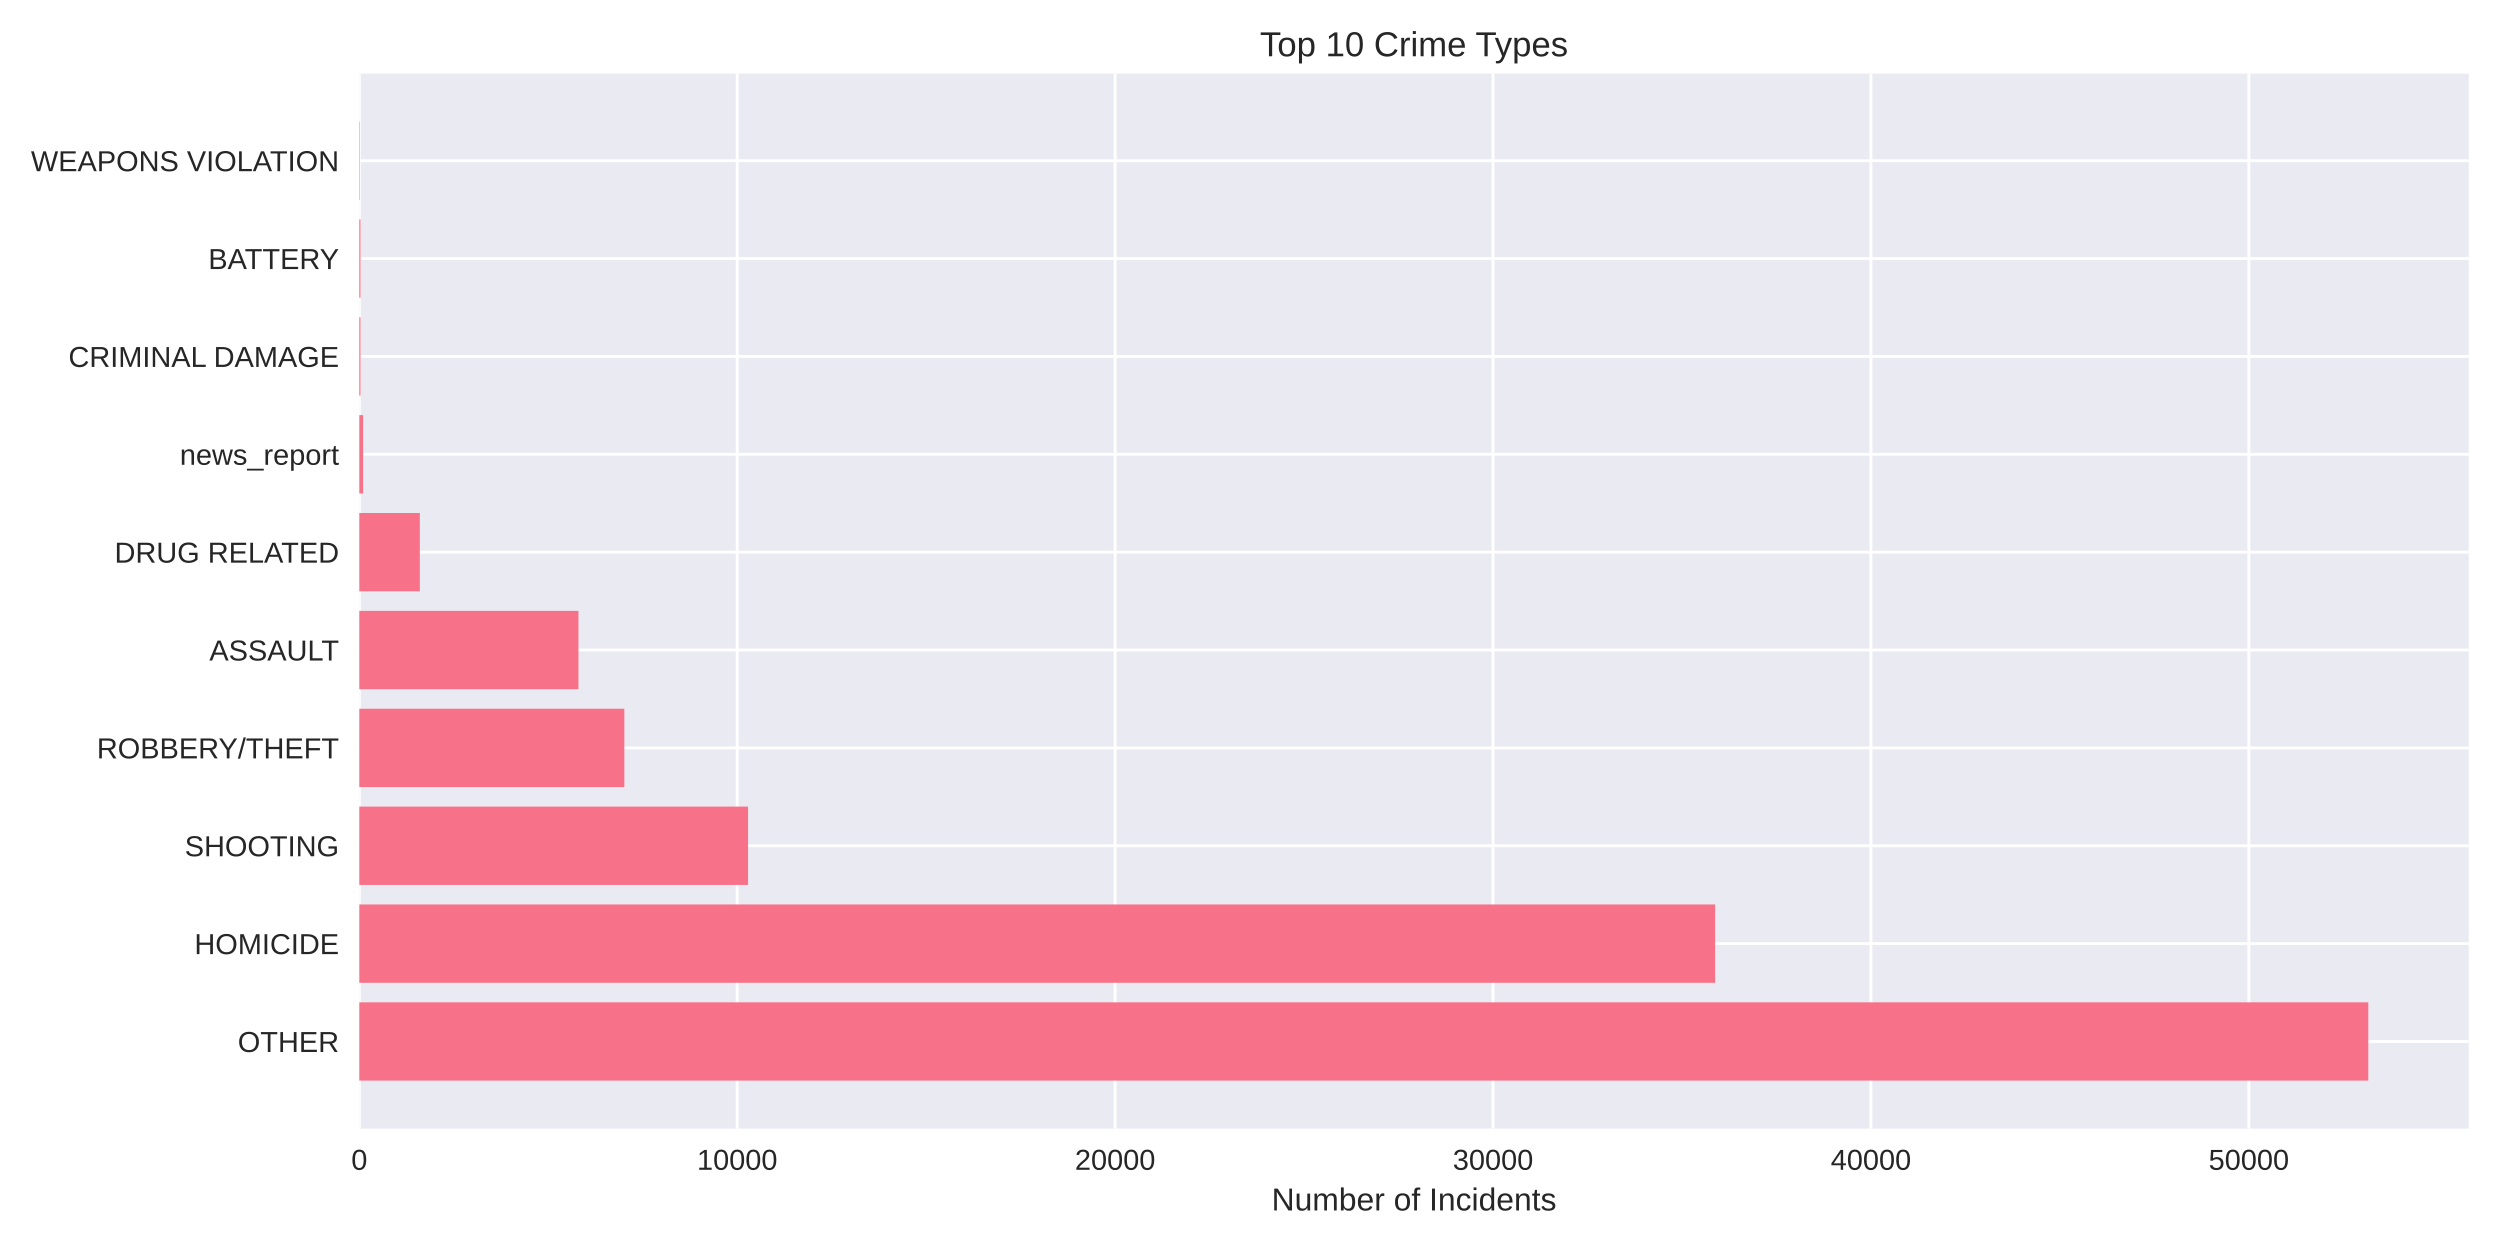
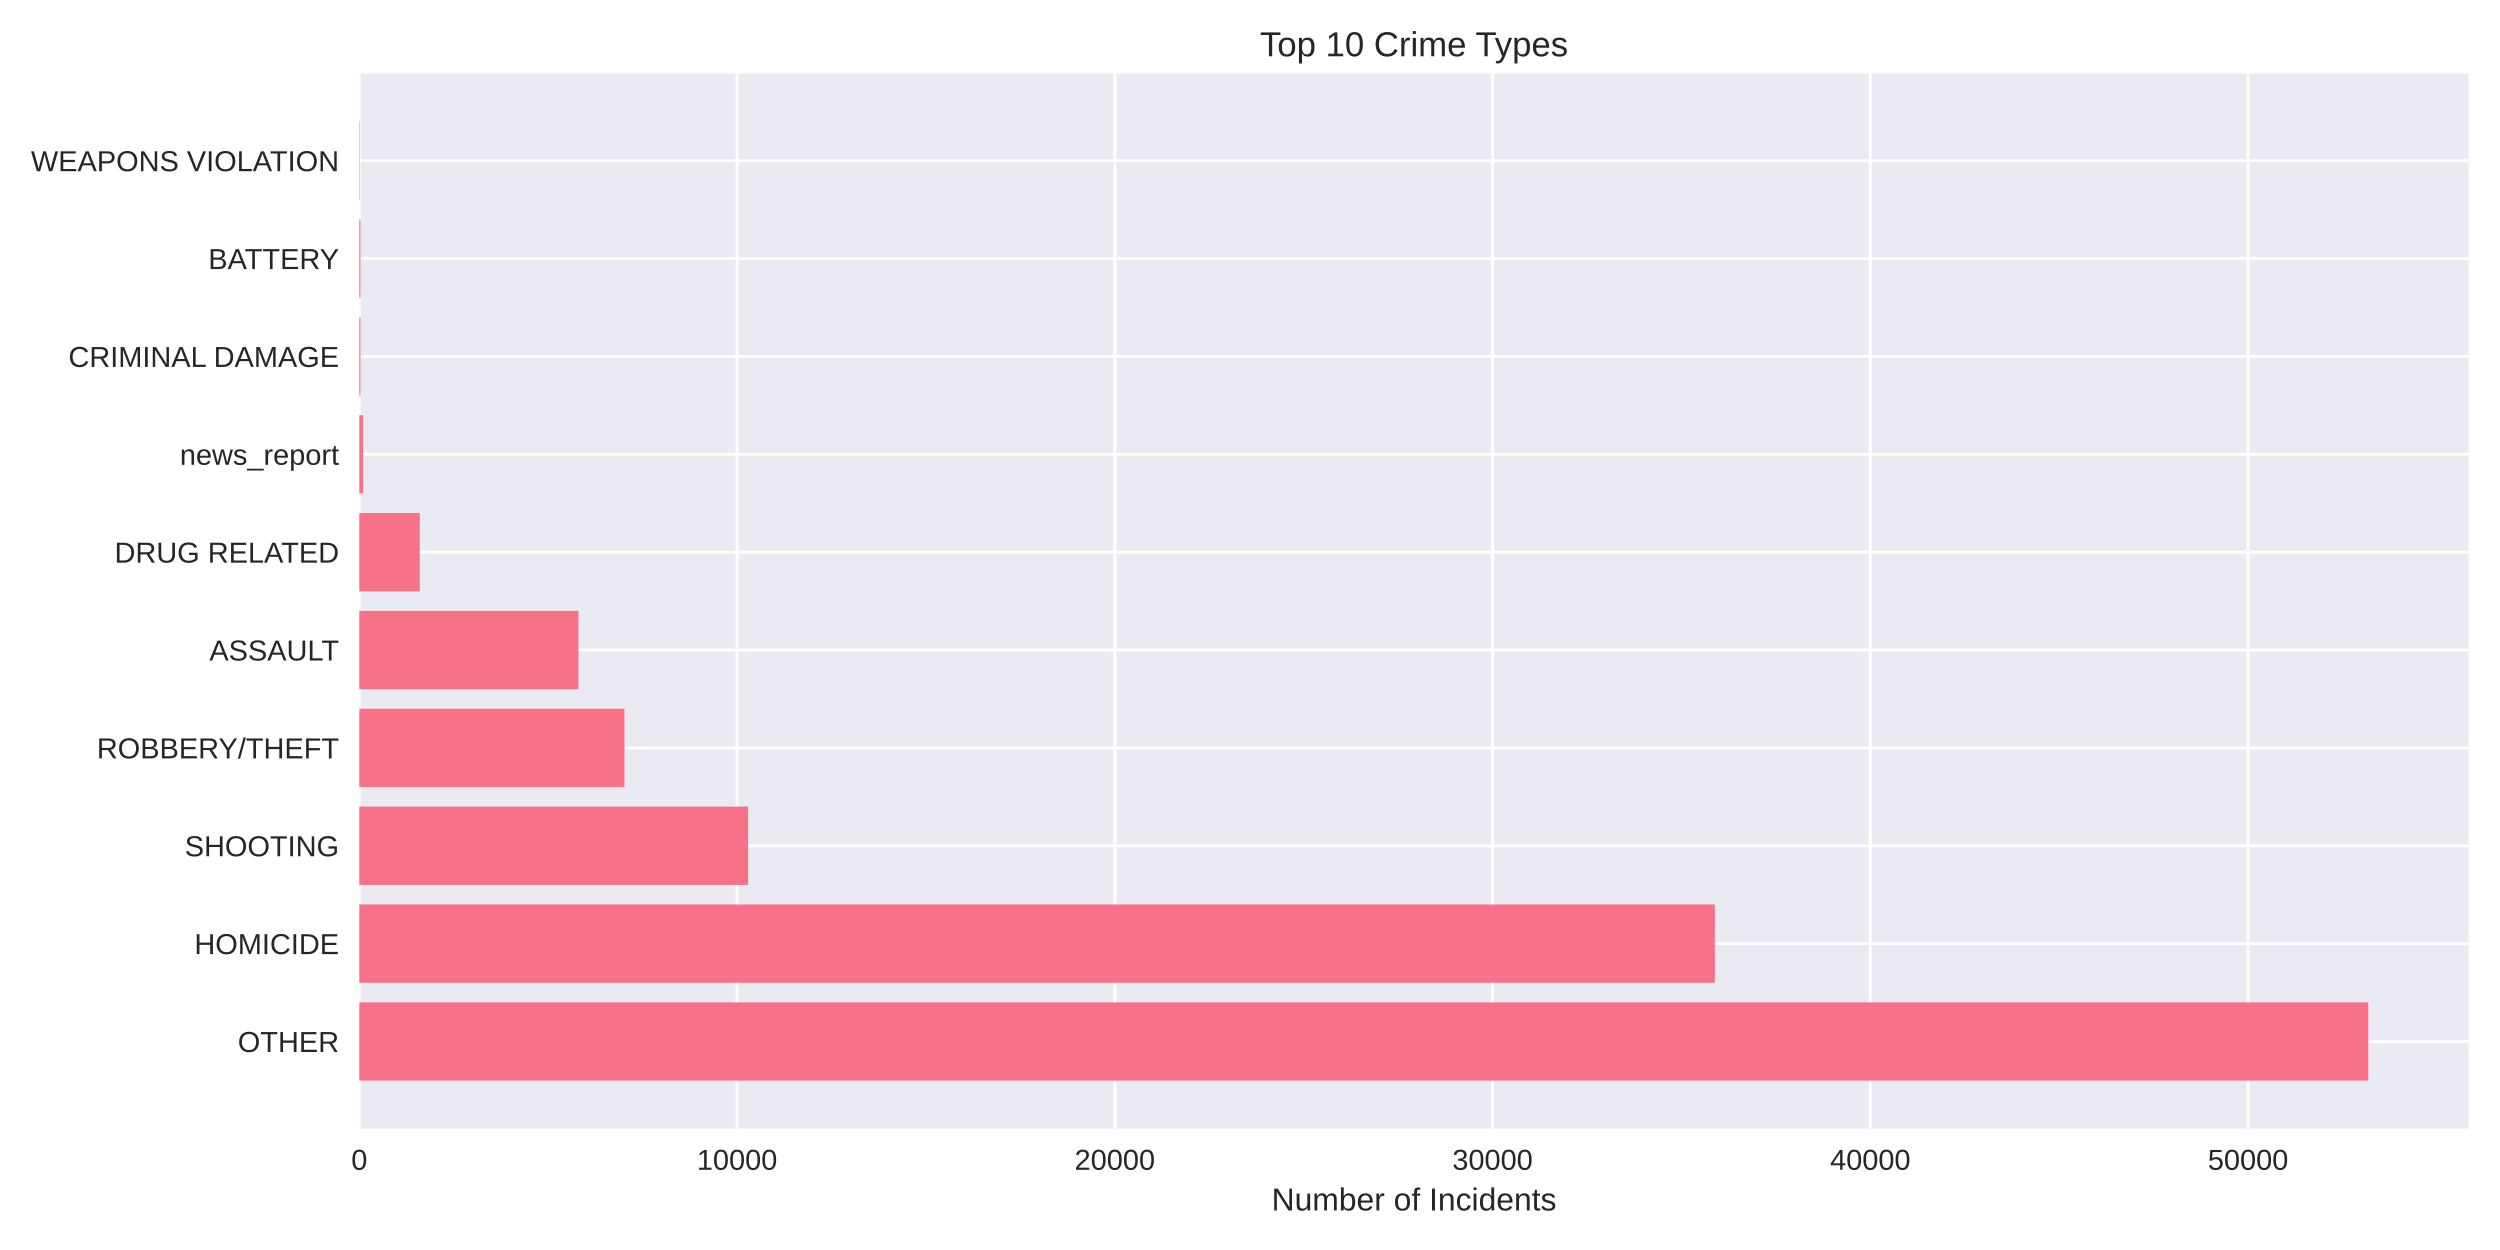
<svg xmlns="http://www.w3.org/2000/svg" width="864pt" height="432pt" viewBox="0 0 864 432" version="1.1">
  <defs>
    <style type="text/css">*{stroke-linejoin: round; stroke-linecap: butt}</style>
  </defs>
  <g id="figure_1">
    <g id="patch_1">
      <path d="M 0 432  L 864 432  L 864 0  L 0 0  z " style="fill: #ffffff" />
    </g>
    <g id="axes_1">
      <g id="patch_2">
        <path d="M 124.18 390.04  L 853.2 390.04  L 853.2 25.44  L 124.18 25.44  z " style="fill: #eaeaf2" />
      </g>
      <g id="matplotlib.axis_1">
        <g id="xtick_1">
          <g id="line2d_1">
-             <path d="M 124.18 390.04  L 124.18 25.44  " clip-path="url(#p55795cdb89)" style="fill: none; stroke: #ffffff; stroke-linecap: round" />
+             <path d="M 124.18 390.04  L 124.18 25.44  " clip-path="url(#pa875ca0b33)" style="fill: none; stroke: #ffffff; stroke-linecap: round" />
          </g>
          <g id="line2d_2" />
          <g id="text_1">
            <text style="fill: #262626; font: 10px 'Arial', 'Liberation Sans', 'DejaVu Sans', 'Bitstream Vera Sans', sans-serif; text-anchor: middle" x="124.18" y="404.287" transform="rotate(-0 124.18 404.2869)">0</text>
          </g>
        </g>
        <g id="xtick_2">
          <g id="line2d_3">
-             <path d="M 254.784 390.04  L 254.784 25.44  " clip-path="url(#p55795cdb89)" style="fill: none; stroke: #ffffff; stroke-linecap: round" />
+             <path d="M 254.73 390.04  L 254.73 25.44  " clip-path="url(#pa875ca0b33)" style="fill: none; stroke: #ffffff; stroke-linecap: round" />
          </g>
          <g id="line2d_4" />
          <g id="text_2">
-             <text style="fill: #262626; font: 10px 'Arial', 'Liberation Sans', 'DejaVu Sans', 'Bitstream Vera Sans', sans-serif; text-anchor: middle" x="254.784" y="404.287" transform="rotate(-0 254.7842 404.2869)">10000</text>
+             <text style="fill: #262626; font: 10px 'Arial', 'Liberation Sans', 'DejaVu Sans', 'Bitstream Vera Sans', sans-serif; text-anchor: middle" x="254.73" y="404.287" transform="rotate(-0 254.7301 404.2869)">10000</text>
          </g>
        </g>
        <g id="xtick_3">
          <g id="line2d_5">
-             <path d="M 385.388 390.04  L 385.388 25.44  " clip-path="url(#p55795cdb89)" style="fill: none; stroke: #ffffff; stroke-linecap: round" />
+             <path d="M 385.28 390.04  L 385.28 25.44  " clip-path="url(#pa875ca0b33)" style="fill: none; stroke: #ffffff; stroke-linecap: round" />
          </g>
          <g id="line2d_6" />
          <g id="text_3">
-             <text style="fill: #262626; font: 10px 'Arial', 'Liberation Sans', 'DejaVu Sans', 'Bitstream Vera Sans', sans-serif; text-anchor: middle" x="385.388" y="404.287" transform="rotate(-0 385.3883 404.2869)">20000</text>
+             <text style="fill: #262626; font: 10px 'Arial', 'Liberation Sans', 'DejaVu Sans', 'Bitstream Vera Sans', sans-serif; text-anchor: middle" x="385.28" y="404.287" transform="rotate(-0 385.2803 404.2869)">20000</text>
          </g>
        </g>
        <g id="xtick_4">
          <g id="line2d_7">
-             <path d="M 515.992 390.04  L 515.992 25.44  " clip-path="url(#p55795cdb89)" style="fill: none; stroke: #ffffff; stroke-linecap: round" />
+             <path d="M 515.83 390.04  L 515.83 25.44  " clip-path="url(#pa875ca0b33)" style="fill: none; stroke: #ffffff; stroke-linecap: round" />
          </g>
          <g id="line2d_8" />
          <g id="text_4">
-             <text style="fill: #262626; font: 10px 'Arial', 'Liberation Sans', 'DejaVu Sans', 'Bitstream Vera Sans', sans-serif; text-anchor: middle" x="515.992" y="404.287" transform="rotate(-0 515.9925 404.2869)">30000</text>
+             <text style="fill: #262626; font: 10px 'Arial', 'Liberation Sans', 'DejaVu Sans', 'Bitstream Vera Sans', sans-serif; text-anchor: middle" x="515.83" y="404.287" transform="rotate(-0 515.8304 404.2869)">30000</text>
          </g>
        </g>
        <g id="xtick_5">
          <g id="line2d_9">
-             <path d="M 646.597 390.04  L 646.597 25.44  " clip-path="url(#p55795cdb89)" style="fill: none; stroke: #ffffff; stroke-linecap: round" />
+             <path d="M 646.381 390.04  L 646.381 25.44  " clip-path="url(#pa875ca0b33)" style="fill: none; stroke: #ffffff; stroke-linecap: round" />
          </g>
          <g id="line2d_10" />
          <g id="text_5">
-             <text style="fill: #262626; font: 10px 'Arial', 'Liberation Sans', 'DejaVu Sans', 'Bitstream Vera Sans', sans-serif; text-anchor: middle" x="646.597" y="404.287" transform="rotate(-0 646.5966 404.2869)">40000</text>
+             <text style="fill: #262626; font: 10px 'Arial', 'Liberation Sans', 'DejaVu Sans', 'Bitstream Vera Sans', sans-serif; text-anchor: middle" x="646.381" y="404.287" transform="rotate(-0 646.3805 404.2869)">40000</text>
          </g>
        </g>
        <g id="xtick_6">
          <g id="line2d_11">
-             <path d="M 777.201 390.04  L 777.201 25.44  " clip-path="url(#p55795cdb89)" style="fill: none; stroke: #ffffff; stroke-linecap: round" />
+             <path d="M 776.931 390.04  L 776.931 25.44  " clip-path="url(#pa875ca0b33)" style="fill: none; stroke: #ffffff; stroke-linecap: round" />
          </g>
          <g id="line2d_12" />
          <g id="text_6">
-             <text style="fill: #262626; font: 10px 'Arial', 'Liberation Sans', 'DejaVu Sans', 'Bitstream Vera Sans', sans-serif; text-anchor: middle" x="777.201" y="404.287" transform="rotate(-0 777.2008 404.2869)">50000</text>
+             <text style="fill: #262626; font: 10px 'Arial', 'Liberation Sans', 'DejaVu Sans', 'Bitstream Vera Sans', sans-serif; text-anchor: middle" x="776.931" y="404.287" transform="rotate(-0 776.9307 404.2869)">50000</text>
          </g>
        </g>
        <g id="text_7">
          <text style="fill: #262626; font: 11px 'Arial', 'Liberation Sans', 'DejaVu Sans', 'Bitstream Vera Sans', sans-serif; text-anchor: middle" x="488.69" y="418.333" transform="rotate(-0 488.69 418.3334)">Number of Incidents</text>
        </g>
      </g>
      <g id="matplotlib.axis_2">
        <g id="ytick_1">
          <g id="line2d_13">
-             <path d="M 124.18 359.939  L 853.2 359.939  " clip-path="url(#p55795cdb89)" style="fill: none; stroke: #ffffff; stroke-linecap: round" />
+             <path d="M 124.18 359.939  L 853.2 359.939  " clip-path="url(#pa875ca0b33)" style="fill: none; stroke: #ffffff; stroke-linecap: round" />
          </g>
          <g id="line2d_14" />
          <g id="text_8">
            <text style="fill: #262626; font: 10px 'Arial', 'Liberation Sans', 'DejaVu Sans', 'Bitstream Vera Sans', sans-serif; text-anchor: end" x="117.18" y="363.562" transform="rotate(-0 117.18 363.562)">OTHER</text>
          </g>
        </g>
        <g id="ytick_2">
          <g id="line2d_15">
-             <path d="M 124.18 326.117  L 853.2 326.117  " clip-path="url(#p55795cdb89)" style="fill: none; stroke: #ffffff; stroke-linecap: round" />
+             <path d="M 124.18 326.117  L 853.2 326.117  " clip-path="url(#pa875ca0b33)" style="fill: none; stroke: #ffffff; stroke-linecap: round" />
          </g>
          <g id="line2d_16" />
          <g id="text_9">
            <text style="fill: #262626; font: 10px 'Arial', 'Liberation Sans', 'DejaVu Sans', 'Bitstream Vera Sans', sans-serif; text-anchor: end" x="117.18" y="329.74" transform="rotate(-0 117.18 329.7401)">HOMICIDE</text>
          </g>
        </g>
        <g id="ytick_3">
          <g id="line2d_17">
-             <path d="M 124.18 292.295  L 853.2 292.295  " clip-path="url(#p55795cdb89)" style="fill: none; stroke: #ffffff; stroke-linecap: round" />
+             <path d="M 124.18 292.295  L 853.2 292.295  " clip-path="url(#pa875ca0b33)" style="fill: none; stroke: #ffffff; stroke-linecap: round" />
          </g>
          <g id="line2d_18" />
          <g id="text_10">
            <text style="fill: #262626; font: 10px 'Arial', 'Liberation Sans', 'DejaVu Sans', 'Bitstream Vera Sans', sans-serif; text-anchor: end" x="117.18" y="295.918" transform="rotate(-0 117.18 295.9182)">SHOOTING</text>
          </g>
        </g>
        <g id="ytick_4">
          <g id="line2d_19">
-             <path d="M 124.18 258.473  L 853.2 258.473  " clip-path="url(#p55795cdb89)" style="fill: none; stroke: #ffffff; stroke-linecap: round" />
+             <path d="M 124.18 258.473  L 853.2 258.473  " clip-path="url(#pa875ca0b33)" style="fill: none; stroke: #ffffff; stroke-linecap: round" />
          </g>
          <g id="line2d_20" />
          <g id="text_11">
            <text style="fill: #262626; font: 10px 'Arial', 'Liberation Sans', 'DejaVu Sans', 'Bitstream Vera Sans', sans-serif; text-anchor: end" x="117.18" y="262.096" transform="rotate(-0 117.18 262.0963)">ROBBERY/THEFT</text>
          </g>
        </g>
        <g id="ytick_5">
          <g id="line2d_21">
-             <path d="M 124.18 224.651  L 853.2 224.651  " clip-path="url(#p55795cdb89)" style="fill: none; stroke: #ffffff; stroke-linecap: round" />
+             <path d="M 124.18 224.651  L 853.2 224.651  " clip-path="url(#pa875ca0b33)" style="fill: none; stroke: #ffffff; stroke-linecap: round" />
          </g>
          <g id="line2d_22" />
          <g id="text_12">
            <text style="fill: #262626; font: 10px 'Arial', 'Liberation Sans', 'DejaVu Sans', 'Bitstream Vera Sans', sans-serif; text-anchor: end" x="117.18" y="228.274" transform="rotate(-0 117.18 228.2744)">ASSAULT</text>
          </g>
        </g>
        <g id="ytick_6">
          <g id="line2d_23">
-             <path d="M 124.18 190.829  L 853.2 190.829  " clip-path="url(#p55795cdb89)" style="fill: none; stroke: #ffffff; stroke-linecap: round" />
+             <path d="M 124.18 190.829  L 853.2 190.829  " clip-path="url(#pa875ca0b33)" style="fill: none; stroke: #ffffff; stroke-linecap: round" />
          </g>
          <g id="line2d_24" />
          <g id="text_13">
            <text style="fill: #262626; font: 10px 'Arial', 'Liberation Sans', 'DejaVu Sans', 'Bitstream Vera Sans', sans-serif; text-anchor: end" x="117.18" y="194.452" transform="rotate(-0 117.18 194.4525)">DRUG RELATED</text>
          </g>
        </g>
        <g id="ytick_7">
          <g id="line2d_25">
-             <path d="M 124.18 157.007  L 853.2 157.007  " clip-path="url(#p55795cdb89)" style="fill: none; stroke: #ffffff; stroke-linecap: round" />
+             <path d="M 124.18 157.007  L 853.2 157.007  " clip-path="url(#pa875ca0b33)" style="fill: none; stroke: #ffffff; stroke-linecap: round" />
          </g>
          <g id="line2d_26" />
          <g id="text_14">
            <text style="fill: #262626; font: 10px 'Arial', 'Liberation Sans', 'DejaVu Sans', 'Bitstream Vera Sans', sans-serif; text-anchor: end" x="117.18" y="160.631" transform="rotate(-0 117.18 160.6306)">news_report</text>
          </g>
        </g>
        <g id="ytick_8">
          <g id="line2d_27">
-             <path d="M 124.18 123.185  L 853.2 123.185  " clip-path="url(#p55795cdb89)" style="fill: none; stroke: #ffffff; stroke-linecap: round" />
+             <path d="M 124.18 123.185  L 853.2 123.185  " clip-path="url(#pa875ca0b33)" style="fill: none; stroke: #ffffff; stroke-linecap: round" />
          </g>
          <g id="line2d_28" />
          <g id="text_15">
            <text style="fill: #262626; font: 10px 'Arial', 'Liberation Sans', 'DejaVu Sans', 'Bitstream Vera Sans', sans-serif; text-anchor: end" x="117.18" y="126.809" transform="rotate(-0 117.18 126.8087)">CRIMINAL DAMAGE</text>
          </g>
        </g>
        <g id="ytick_9">
          <g id="line2d_29">
-             <path d="M 124.18 89.363  L 853.2 89.363  " clip-path="url(#p55795cdb89)" style="fill: none; stroke: #ffffff; stroke-linecap: round" />
+             <path d="M 124.18 89.363  L 853.2 89.363  " clip-path="url(#pa875ca0b33)" style="fill: none; stroke: #ffffff; stroke-linecap: round" />
          </g>
          <g id="line2d_30" />
          <g id="text_16">
            <text style="fill: #262626; font: 10px 'Arial', 'Liberation Sans', 'DejaVu Sans', 'Bitstream Vera Sans', sans-serif; text-anchor: end" x="117.18" y="92.987" transform="rotate(-0 117.18 92.98681)">BATTERY</text>
          </g>
        </g>
        <g id="ytick_10">
          <g id="line2d_31">
-             <path d="M 124.18 55.541  L 853.2 55.541  " clip-path="url(#p55795cdb89)" style="fill: none; stroke: #ffffff; stroke-linecap: round" />
+             <path d="M 124.18 55.541  L 853.2 55.541  " clip-path="url(#pa875ca0b33)" style="fill: none; stroke: #ffffff; stroke-linecap: round" />
          </g>
          <g id="line2d_32" />
          <g id="text_17">
            <text style="fill: #262626; font: 10px 'Arial', 'Liberation Sans', 'DejaVu Sans', 'Bitstream Vera Sans', sans-serif; text-anchor: end" x="117.18" y="59.165" transform="rotate(-0 117.18 59.16492)">WEAPONS VIOLATION</text>
          </g>
        </g>
      </g>
      <g id="patch_3">
-         <path d="M 124.18 373.467  L 818.485 373.467  L 818.485 346.41  L 124.18 346.41  z " clip-path="url(#p55795cdb89)" style="fill: #f77189" />
+         <path d="M 124.18 373.467  L 818.485 373.467  L 818.485 346.41  L 124.18 346.41  z " clip-path="url(#pa875ca0b33)" style="fill: #f77189" />
      </g>
      <g id="patch_4">
-         <path d="M 124.18 339.645  L 592.749 339.645  L 592.749 312.588  L 124.18 312.588  z " clip-path="url(#p55795cdb89)" style="fill: #f77189" />
+         <path d="M 124.18 339.645  L 592.646 339.645  L 592.646 312.588  L 124.18 312.588  z " clip-path="url(#pa875ca0b33)" style="fill: #f77189" />
      </g>
      <g id="patch_5">
-         <path d="M 124.18 305.823  L 258.532 305.823  L 258.532 278.766  L 124.18 278.766  z " clip-path="url(#p55795cdb89)" style="fill: #f77189" />
+         <path d="M 124.18 305.823  L 258.542 305.823  L 258.542 278.766  L 124.18 278.766  z " clip-path="url(#pa875ca0b33)" style="fill: #f77189" />
      </g>
      <g id="patch_6">
-         <path d="M 124.18 272.002  L 215.773 272.002  L 215.773 244.944  L 124.18 244.944  z " clip-path="url(#p55795cdb89)" style="fill: #f77189" />
+         <path d="M 124.18 272.002  L 215.813 272.002  L 215.813 244.944  L 124.18 244.944  z " clip-path="url(#pa875ca0b33)" style="fill: #f77189" />
      </g>
      <g id="patch_7">
-         <path d="M 124.18 238.18  L 199.917 238.18  L 199.917 211.122  L 124.18 211.122  z " clip-path="url(#p55795cdb89)" style="fill: #f77189" />
+         <path d="M 124.18 238.18  L 199.912 238.18  L 199.912 211.122  L 124.18 211.122  z " clip-path="url(#pa875ca0b33)" style="fill: #f77189" />
      </g>
      <g id="patch_8">
-         <path d="M 124.18 204.358  L 145.09 204.358  L 145.09 177.3  L 124.18 177.3  z " clip-path="url(#p55795cdb89)" style="fill: #f77189" />
+         <path d="M 124.18 204.358  L 145.081 204.358  L 145.081 177.3  L 124.18 177.3  z " clip-path="url(#pa875ca0b33)" style="fill: #f77189" />
      </g>
      <g id="patch_9">
-         <path d="M 124.18 170.536  L 125.486 170.536  L 125.486 143.478  L 124.18 143.478  z " clip-path="url(#p55795cdb89)" style="fill: #f77189" />
+         <path d="M 124.18 170.536  L 125.486 170.536  L 125.486 143.478  L 124.18 143.478  z " clip-path="url(#pa875ca0b33)" style="fill: #f77189" />
      </g>
      <g id="patch_10">
-         <path d="M 124.18 136.714  L 124.585 136.714  L 124.585 109.657  L 124.18 109.657  z " clip-path="url(#p55795cdb89)" style="fill: #f77189" />
+         <path d="M 124.18 136.714  L 124.585 136.714  L 124.585 109.657  L 124.18 109.657  z " clip-path="url(#pa875ca0b33)" style="fill: #f77189" />
      </g>
      <g id="patch_11">
-         <path d="M 124.18 102.892  L 124.585 102.892  L 124.585 75.835  L 124.18 75.835  z " clip-path="url(#p55795cdb89)" style="fill: #f77189" />
+         <path d="M 124.18 102.892  L 124.585 102.892  L 124.585 75.835  L 124.18 75.835  z " clip-path="url(#pa875ca0b33)" style="fill: #f77189" />
      </g>
      <g id="patch_12">
-         <path d="M 124.18 69.07  L 124.324 69.07  L 124.324 42.013  L 124.18 42.013  z " clip-path="url(#p55795cdb89)" style="fill: #f77189" />
+         <path d="M 124.18 69.07  L 124.324 69.07  L 124.324 42.013  L 124.18 42.013  z " clip-path="url(#pa875ca0b33)" style="fill: #f77189" />
      </g>
      <g id="patch_13">
        <path d="M 124.18 390.04  L 124.18 25.44  " style="fill: none" />
      </g>
      <g id="patch_14">
        <path d="M 853.2 390.04  L 853.2 25.44  " style="fill: none" />
      </g>
      <g id="patch_15">
        <path d="M 124.18 390.04  L 853.2 390.04  " style="fill: none" />
      </g>
      <g id="patch_16">
        <path d="M 124.18 25.44  L 853.2 25.44  " style="fill: none" />
      </g>
      <g id="text_18">
        <text style="fill: #262626; font: 12px 'Arial', 'Liberation Sans', 'DejaVu Sans', 'Bitstream Vera Sans', sans-serif; text-anchor: middle" x="488.69" y="19.44" transform="rotate(-0 488.69 19.44)">Top 10 Crime Types</text>
      </g>
    </g>
  </g>
  <defs>
-     <clipPath id="p55795cdb89">
+     <clipPath id="pa875ca0b33">
      <rect x="124.18" y="25.44" width="729.02" height="364.6" />
    </clipPath>
  </defs>
</svg>
